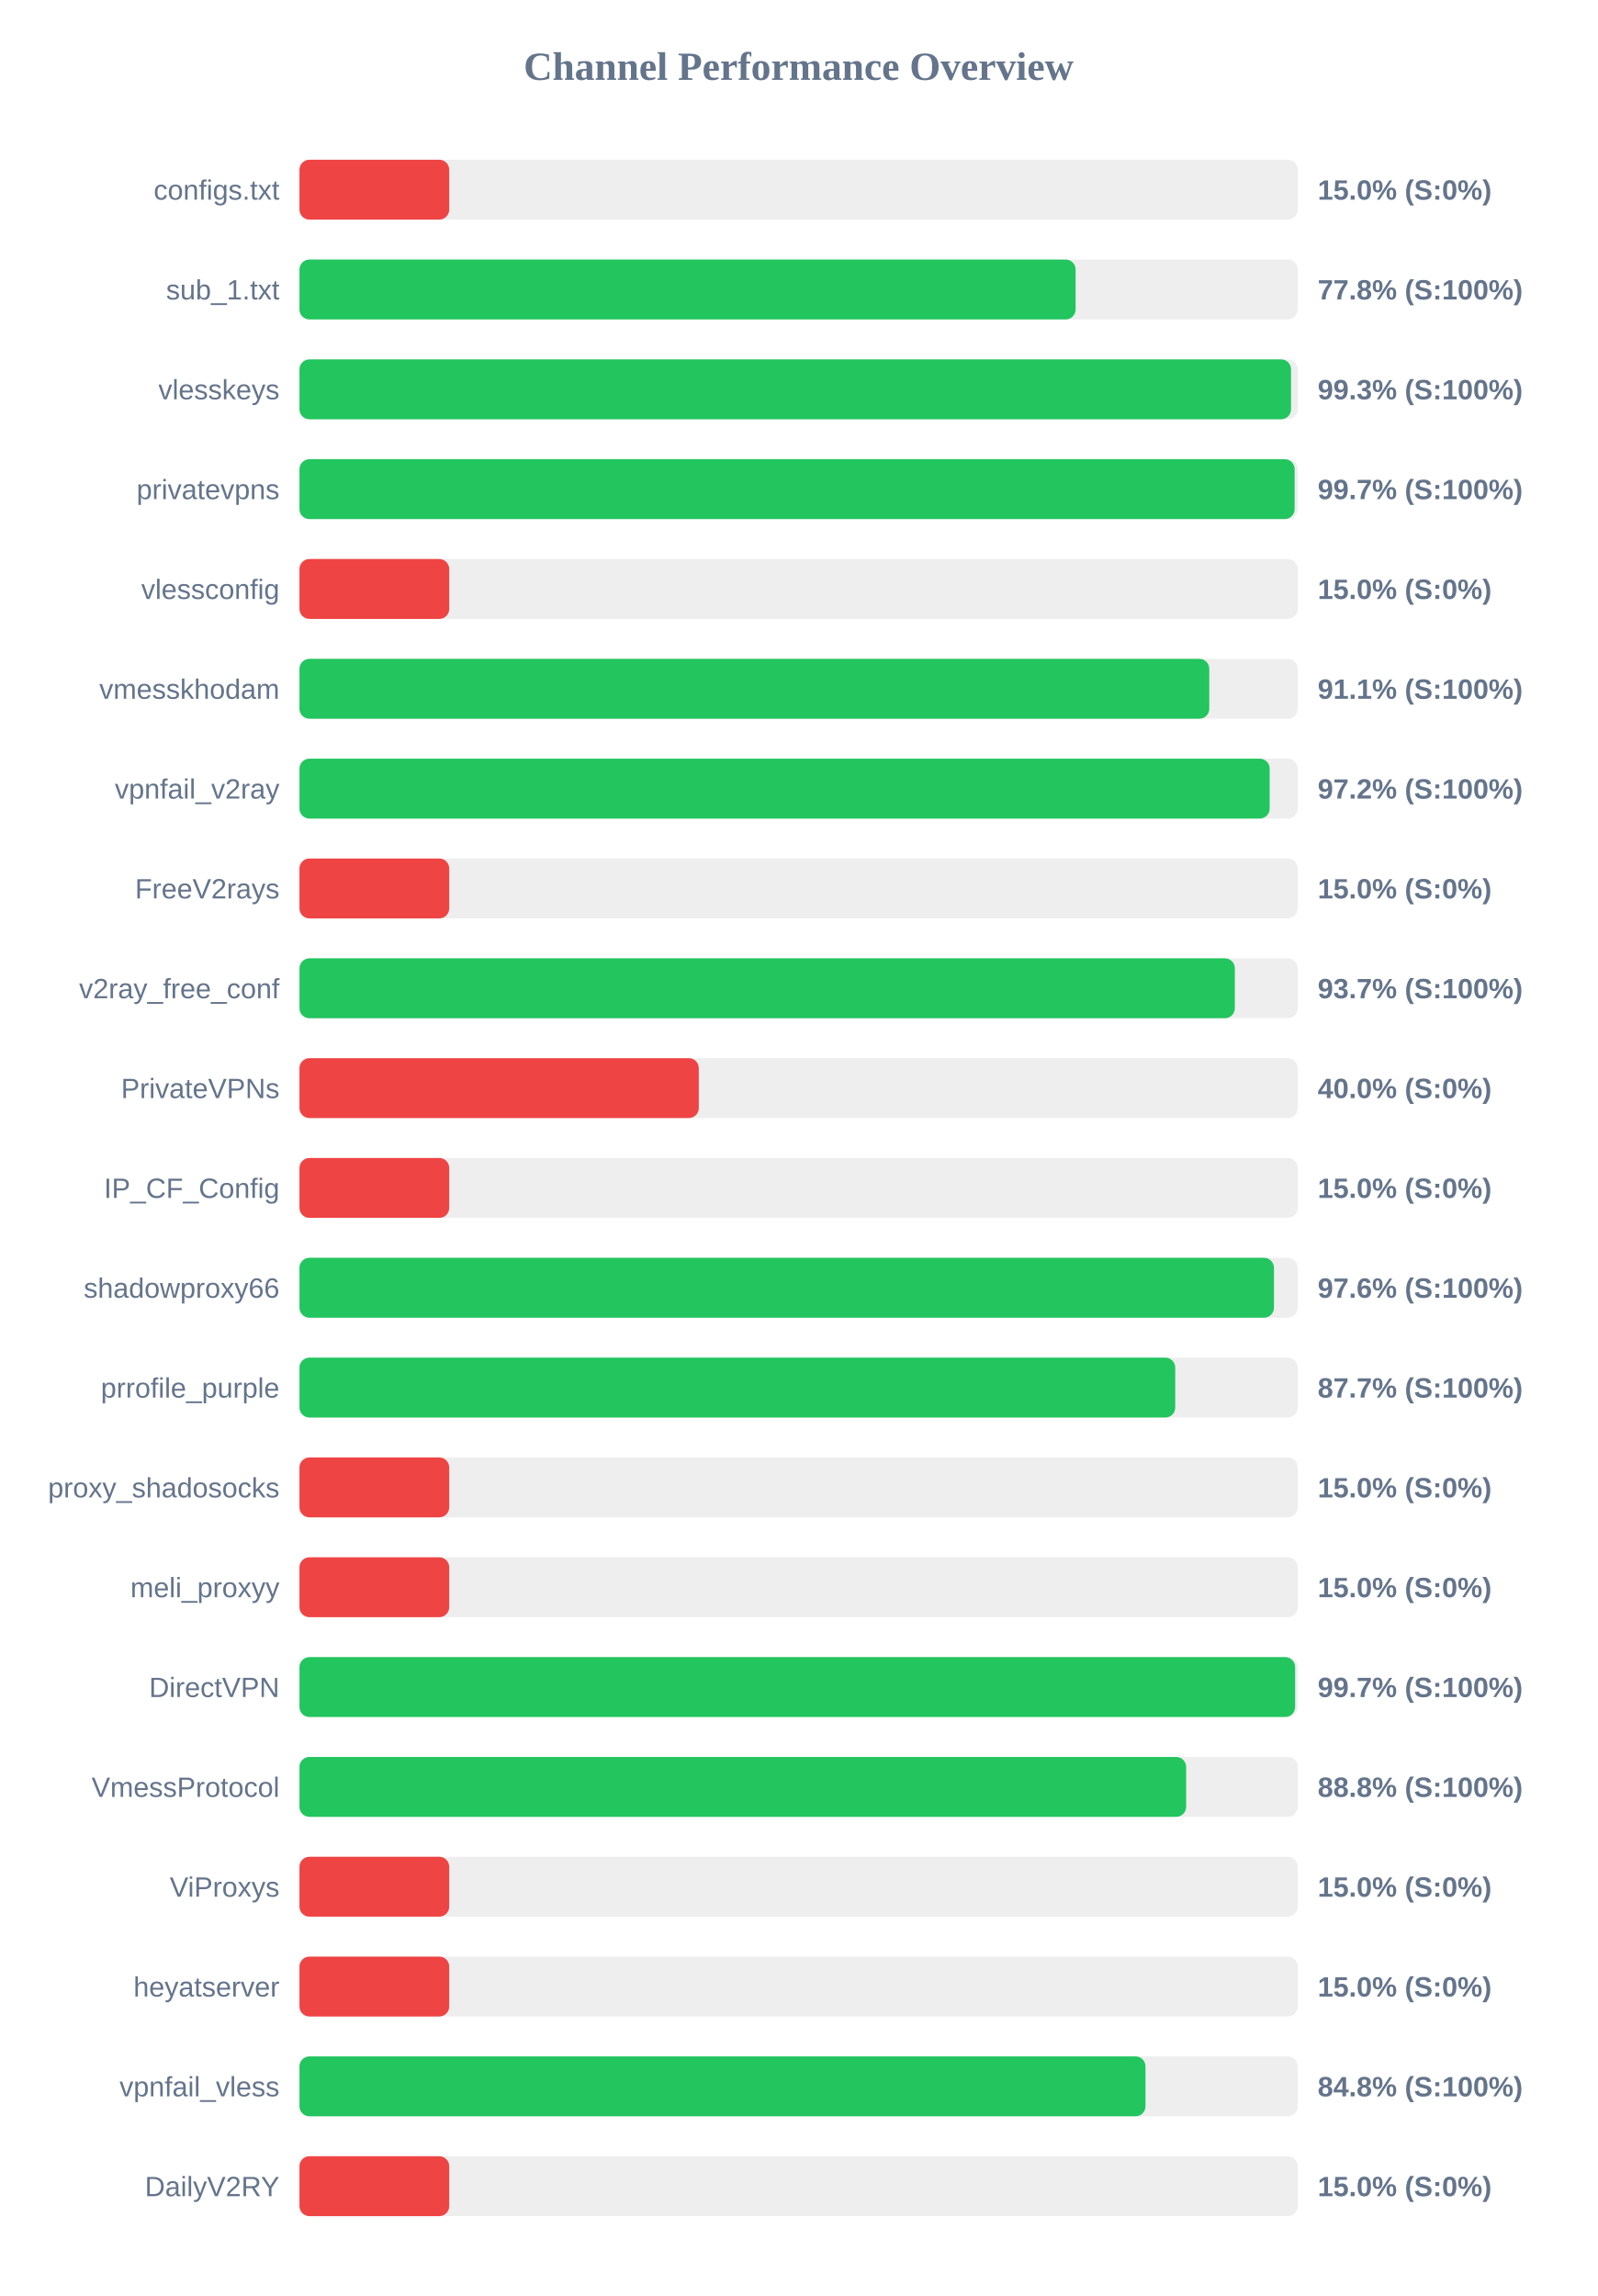
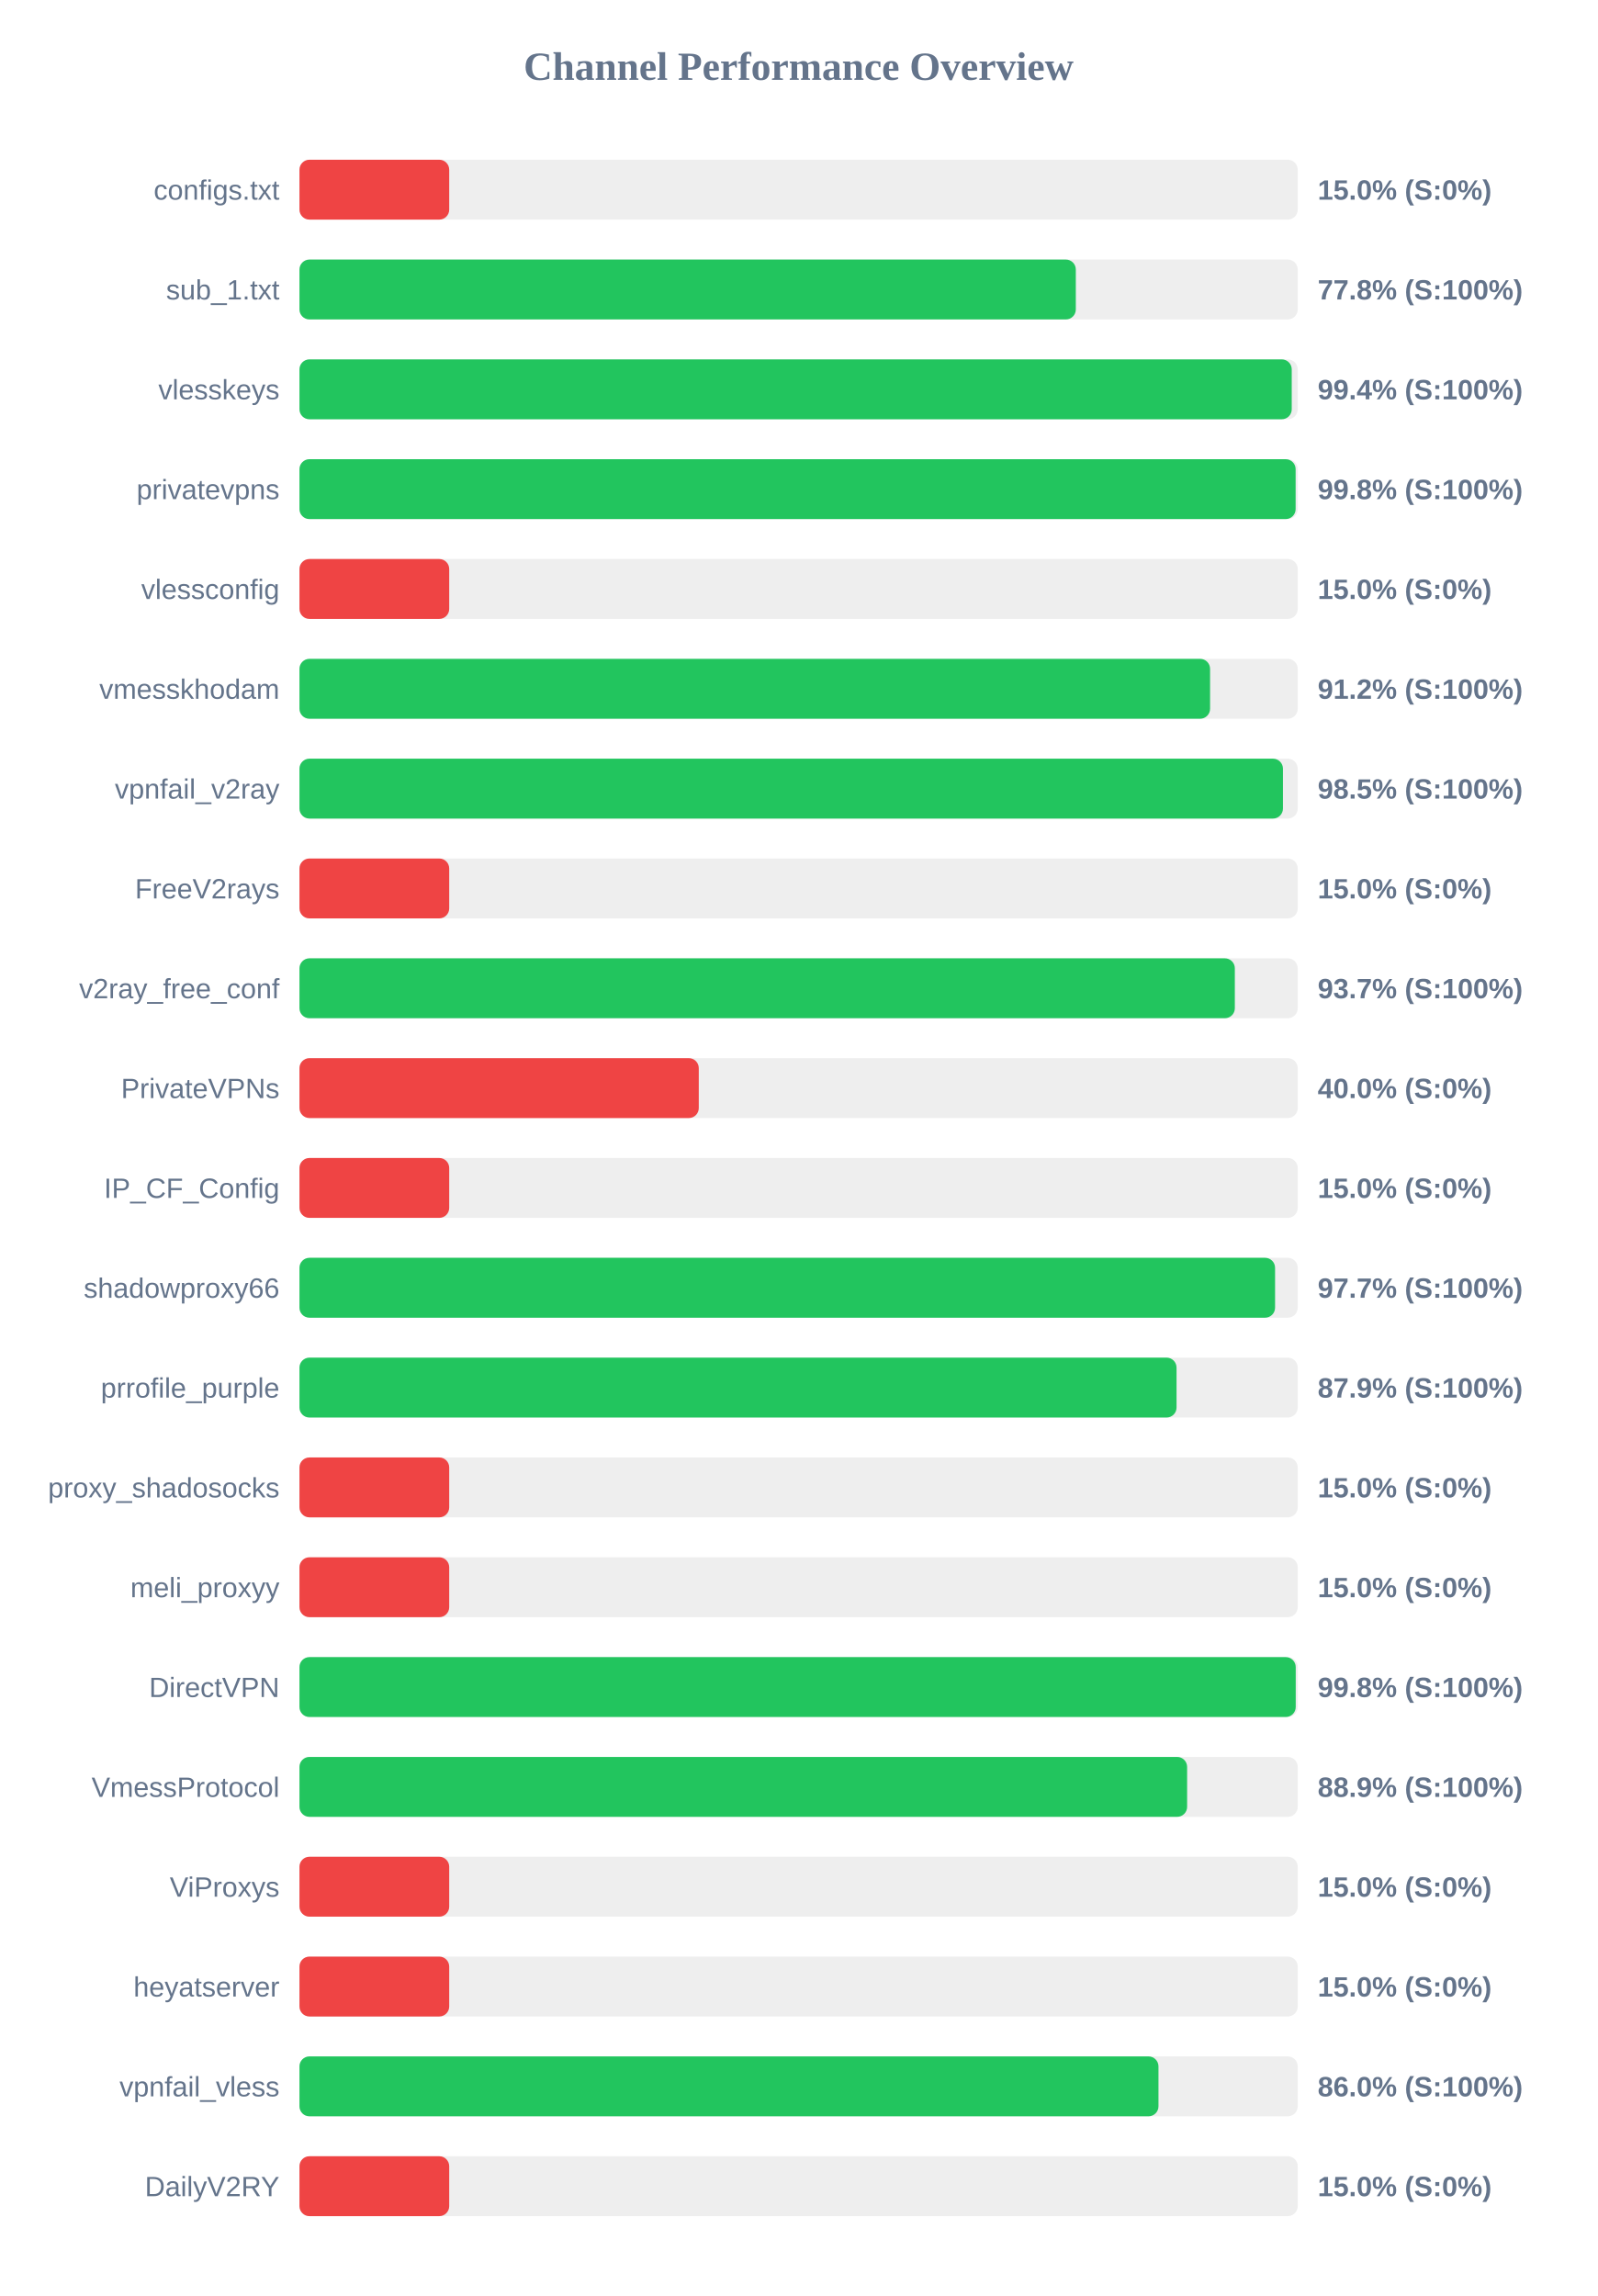
<svg xmlns="http://www.w3.org/2000/svg" width="800" height="1150" version="1.1">
  <style>
        .row { font: 14px Arial; fill: #64748b; }
        .score { font: bold 14px Arial; fill: #64748b; }
    </style>
  <text x="400" y="40" text-anchor="middle" font-size="20px" font-weight="bold" fill="#64748b">Channel Performance Overview</text>
  <rect x="150" y="80" width="500" height="30" fill="#eee" rx="5" />
  <rect x="150" y="80" width="75.0" height="30" fill="#ef4444" rx="5" />
  <text x="140" y="100" text-anchor="end" class="row">configs.txt</text>
  <text x="660" y="100" text-anchor="start" class="score">15.0% (S:0%)</text>
  <rect x="150" y="130" width="500" height="30" fill="#eee" rx="5" />
-   <rect x="150" y="130" width="388.75" height="30" fill="#22c55e" rx="5" />
+   <rect x="150" y="130" width="388.85" height="30" fill="#22c55e" rx="5" />
  <text x="140" y="150" text-anchor="end" class="row">sub_1.txt</text>
  <text x="660" y="150" text-anchor="start" class="score">77.8% (S:100%)</text>
  <rect x="150" y="180" width="500" height="30" fill="#eee" rx="5" />
-   <rect x="150" y="180" width="496.65" height="30" fill="#22c55e" rx="5" />
+   <rect x="150" y="180" width="497.0" height="30" fill="#22c55e" rx="5" />
  <text x="140" y="200" text-anchor="end" class="row">vlesskeys</text>
-   <text x="660" y="200" text-anchor="start" class="score">99.3% (S:100%)</text>
+   <text x="660" y="200" text-anchor="start" class="score">99.4% (S:100%)</text>
  <rect x="150" y="230" width="500" height="30" fill="#eee" rx="5" />
-   <rect x="150" y="230" width="498.45" height="30" fill="#22c55e" rx="5" />
+   <rect x="150" y="230" width="498.95" height="30" fill="#22c55e" rx="5" />
  <text x="140" y="250" text-anchor="end" class="row">privatevpns</text>
-   <text x="660" y="250" text-anchor="start" class="score">99.7% (S:100%)</text>
+   <text x="660" y="250" text-anchor="start" class="score">99.8% (S:100%)</text>
  <rect x="150" y="280" width="500" height="30" fill="#eee" rx="5" />
  <rect x="150" y="280" width="75.0" height="30" fill="#ef4444" rx="5" />
  <text x="140" y="300" text-anchor="end" class="row">vlessconfig</text>
  <text x="660" y="300" text-anchor="start" class="score">15.0% (S:0%)</text>
  <rect x="150" y="330" width="500" height="30" fill="#eee" rx="5" />
-   <rect x="150" y="330" width="455.7" height="30" fill="#22c55e" rx="5" />
+   <rect x="150" y="330" width="456.1" height="30" fill="#22c55e" rx="5" />
  <text x="140" y="350" text-anchor="end" class="row">vmesskhodam</text>
-   <text x="660" y="350" text-anchor="start" class="score">91.1% (S:100%)</text>
+   <text x="660" y="350" text-anchor="start" class="score">91.2% (S:100%)</text>
  <rect x="150" y="380" width="500" height="30" fill="#eee" rx="5" />
-   <rect x="150" y="380" width="485.95" height="30" fill="#22c55e" rx="5" />
+   <rect x="150" y="380" width="492.6" height="30" fill="#22c55e" rx="5" />
  <text x="140" y="400" text-anchor="end" class="row">vpnfail_v2ray</text>
-   <text x="660" y="400" text-anchor="start" class="score">97.2% (S:100%)</text>
+   <text x="660" y="400" text-anchor="start" class="score">98.5% (S:100%)</text>
  <rect x="150" y="430" width="500" height="30" fill="#eee" rx="5" />
  <rect x="150" y="430" width="75.0" height="30" fill="#ef4444" rx="5" />
  <text x="140" y="450" text-anchor="end" class="row">FreeV2rays</text>
  <text x="660" y="450" text-anchor="start" class="score">15.0% (S:0%)</text>
  <rect x="150" y="480" width="500" height="30" fill="#eee" rx="5" />
  <rect x="150" y="480" width="468.5" height="30" fill="#22c55e" rx="5" />
  <text x="140" y="500" text-anchor="end" class="row">v2ray_free_conf</text>
  <text x="660" y="500" text-anchor="start" class="score">93.7% (S:100%)</text>
  <rect x="150" y="530" width="500" height="30" fill="#eee" rx="5" />
  <rect x="150" y="530" width="200.0" height="30" fill="#ef4444" rx="5" />
  <text x="140" y="550" text-anchor="end" class="row">PrivateVPNs</text>
  <text x="660" y="550" text-anchor="start" class="score">40.0% (S:0%)</text>
  <rect x="150" y="580" width="500" height="30" fill="#eee" rx="5" />
  <rect x="150" y="580" width="75.0" height="30" fill="#ef4444" rx="5" />
  <text x="140" y="600" text-anchor="end" class="row">IP_CF_Config</text>
  <text x="660" y="600" text-anchor="start" class="score">15.0% (S:0%)</text>
  <rect x="150" y="630" width="500" height="30" fill="#eee" rx="5" />
-   <rect x="150" y="630" width="488.1" height="30" fill="#22c55e" rx="5" />
+   <rect x="150" y="630" width="488.65" height="30" fill="#22c55e" rx="5" />
  <text x="140" y="650" text-anchor="end" class="row">shadowproxy66</text>
-   <text x="660" y="650" text-anchor="start" class="score">97.6% (S:100%)</text>
+   <text x="660" y="650" text-anchor="start" class="score">97.7% (S:100%)</text>
  <rect x="150" y="680" width="500" height="30" fill="#eee" rx="5" />
-   <rect x="150" y="680" width="438.65" height="30" fill="#22c55e" rx="5" />
+   <rect x="150" y="680" width="439.3" height="30" fill="#22c55e" rx="5" />
  <text x="140" y="700" text-anchor="end" class="row">prrofile_purple</text>
-   <text x="660" y="700" text-anchor="start" class="score">87.7% (S:100%)</text>
+   <text x="660" y="700" text-anchor="start" class="score">87.9% (S:100%)</text>
  <rect x="150" y="730" width="500" height="30" fill="#eee" rx="5" />
  <rect x="150" y="730" width="75.0" height="30" fill="#ef4444" rx="5" />
  <text x="140" y="750" text-anchor="end" class="row">proxy_shadosocks</text>
  <text x="660" y="750" text-anchor="start" class="score">15.0% (S:0%)</text>
  <rect x="150" y="780" width="500" height="30" fill="#eee" rx="5" />
  <rect x="150" y="780" width="75.0" height="30" fill="#ef4444" rx="5" />
  <text x="140" y="800" text-anchor="end" class="row">meli_proxyy</text>
  <text x="660" y="800" text-anchor="start" class="score">15.0% (S:0%)</text>
  <rect x="150" y="830" width="500" height="30" fill="#eee" rx="5" />
-   <rect x="150" y="830" width="498.7" height="30" fill="#22c55e" rx="5" />
+   <rect x="150" y="830" width="499.0" height="30" fill="#22c55e" rx="5" />
  <text x="140" y="850" text-anchor="end" class="row">DirectVPN</text>
-   <text x="660" y="850" text-anchor="start" class="score">99.7% (S:100%)</text>
+   <text x="660" y="850" text-anchor="start" class="score">99.8% (S:100%)</text>
  <rect x="150" y="880" width="500" height="30" fill="#eee" rx="5" />
-   <rect x="150" y="880" width="444.1" height="30" fill="#22c55e" rx="5" />
+   <rect x="150" y="880" width="444.6" height="30" fill="#22c55e" rx="5" />
  <text x="140" y="900" text-anchor="end" class="row">VmessProtocol</text>
-   <text x="660" y="900" text-anchor="start" class="score">88.8% (S:100%)</text>
+   <text x="660" y="900" text-anchor="start" class="score">88.9% (S:100%)</text>
  <rect x="150" y="930" width="500" height="30" fill="#eee" rx="5" />
  <rect x="150" y="930" width="75.0" height="30" fill="#ef4444" rx="5" />
  <text x="140" y="950" text-anchor="end" class="row">ViProxys</text>
  <text x="660" y="950" text-anchor="start" class="score">15.0% (S:0%)</text>
  <rect x="150" y="980" width="500" height="30" fill="#eee" rx="5" />
  <rect x="150" y="980" width="75.0" height="30" fill="#ef4444" rx="5" />
  <text x="140" y="1000" text-anchor="end" class="row">heyatserver</text>
  <text x="660" y="1000" text-anchor="start" class="score">15.0% (S:0%)</text>
  <rect x="150" y="1030" width="500" height="30" fill="#eee" rx="5" />
-   <rect x="150" y="1030" width="423.75" height="30" fill="#22c55e" rx="5" />
+   <rect x="150" y="1030" width="430.25" height="30" fill="#22c55e" rx="5" />
  <text x="140" y="1050" text-anchor="end" class="row">vpnfail_vless</text>
-   <text x="660" y="1050" text-anchor="start" class="score">84.8% (S:100%)</text>
+   <text x="660" y="1050" text-anchor="start" class="score">86.0% (S:100%)</text>
  <rect x="150" y="1080" width="500" height="30" fill="#eee" rx="5" />
  <rect x="150" y="1080" width="75.0" height="30" fill="#ef4444" rx="5" />
  <text x="140" y="1100" text-anchor="end" class="row">DailyV2RY</text>
  <text x="660" y="1100" text-anchor="start" class="score">15.0% (S:0%)</text>
</svg>
